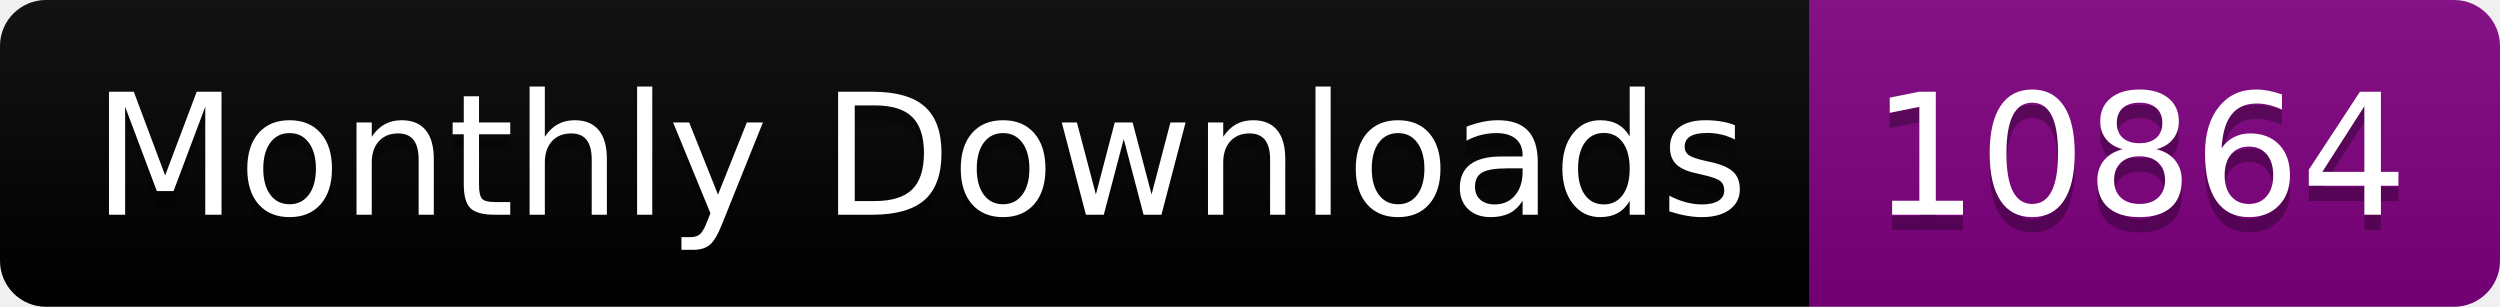
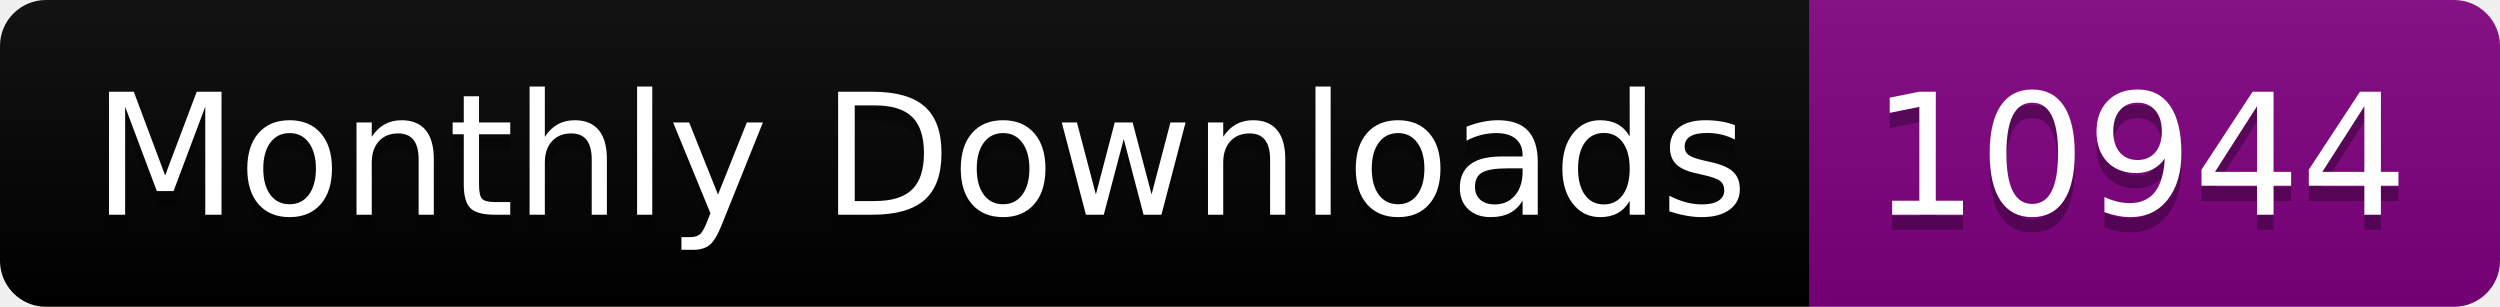
<svg xmlns="http://www.w3.org/2000/svg" width="163.0" height="20">
  <linearGradient id="smooth" x2="0" y2="100%">
    <stop offset="0" stop-color="#bbb" stop-opacity=".1" />
    <stop offset="1" stop-opacity=".1" />
  </linearGradient>
  <clipPath id="round">
    <rect width="163.0" height="20" rx="3" fill="#fff" />
  </clipPath>
  <g clip-path="url(#round)">
    <rect width="118.0" height="20" fill="black" />
    <rect x="118.0" width="45.0" height="20" fill="purple" />
    <rect width="163.0" height="20" fill="url(#smooth)" />
  </g>
  <g fill="#fff" text-anchor="middle" font-family="DejaVu Sans,Verdana,Geneva,sans-serif" font-size="110">
    <text x="600.0" y="150" fill="#010101" fill-opacity=".3" transform="scale(0.1)" textLength="1080.0" lengthAdjust="spacing">Monthly Downloads</text>
    <text x="600.0" y="140" transform="scale(0.1)" textLength="1080.0" lengthAdjust="spacing">Monthly Downloads</text>
-     <text x="1395.0" y="150" fill="#010101" fill-opacity=".3" transform="scale(0.1)" textLength="350.0" lengthAdjust="spacing">10864</text>
-     <text x="1395.0" y="140" transform="scale(0.1)" textLength="350.0" lengthAdjust="spacing">10864</text>
+     <text x="1395.0" y="150" fill="#010101" fill-opacity=".3" transform="scale(0.1)" textLength="350.0" lengthAdjust="spacing">10944</text>
+     <text x="1395.0" y="140" transform="scale(0.1)" textLength="350.0" lengthAdjust="spacing">10944</text>
  </g>
</svg>
